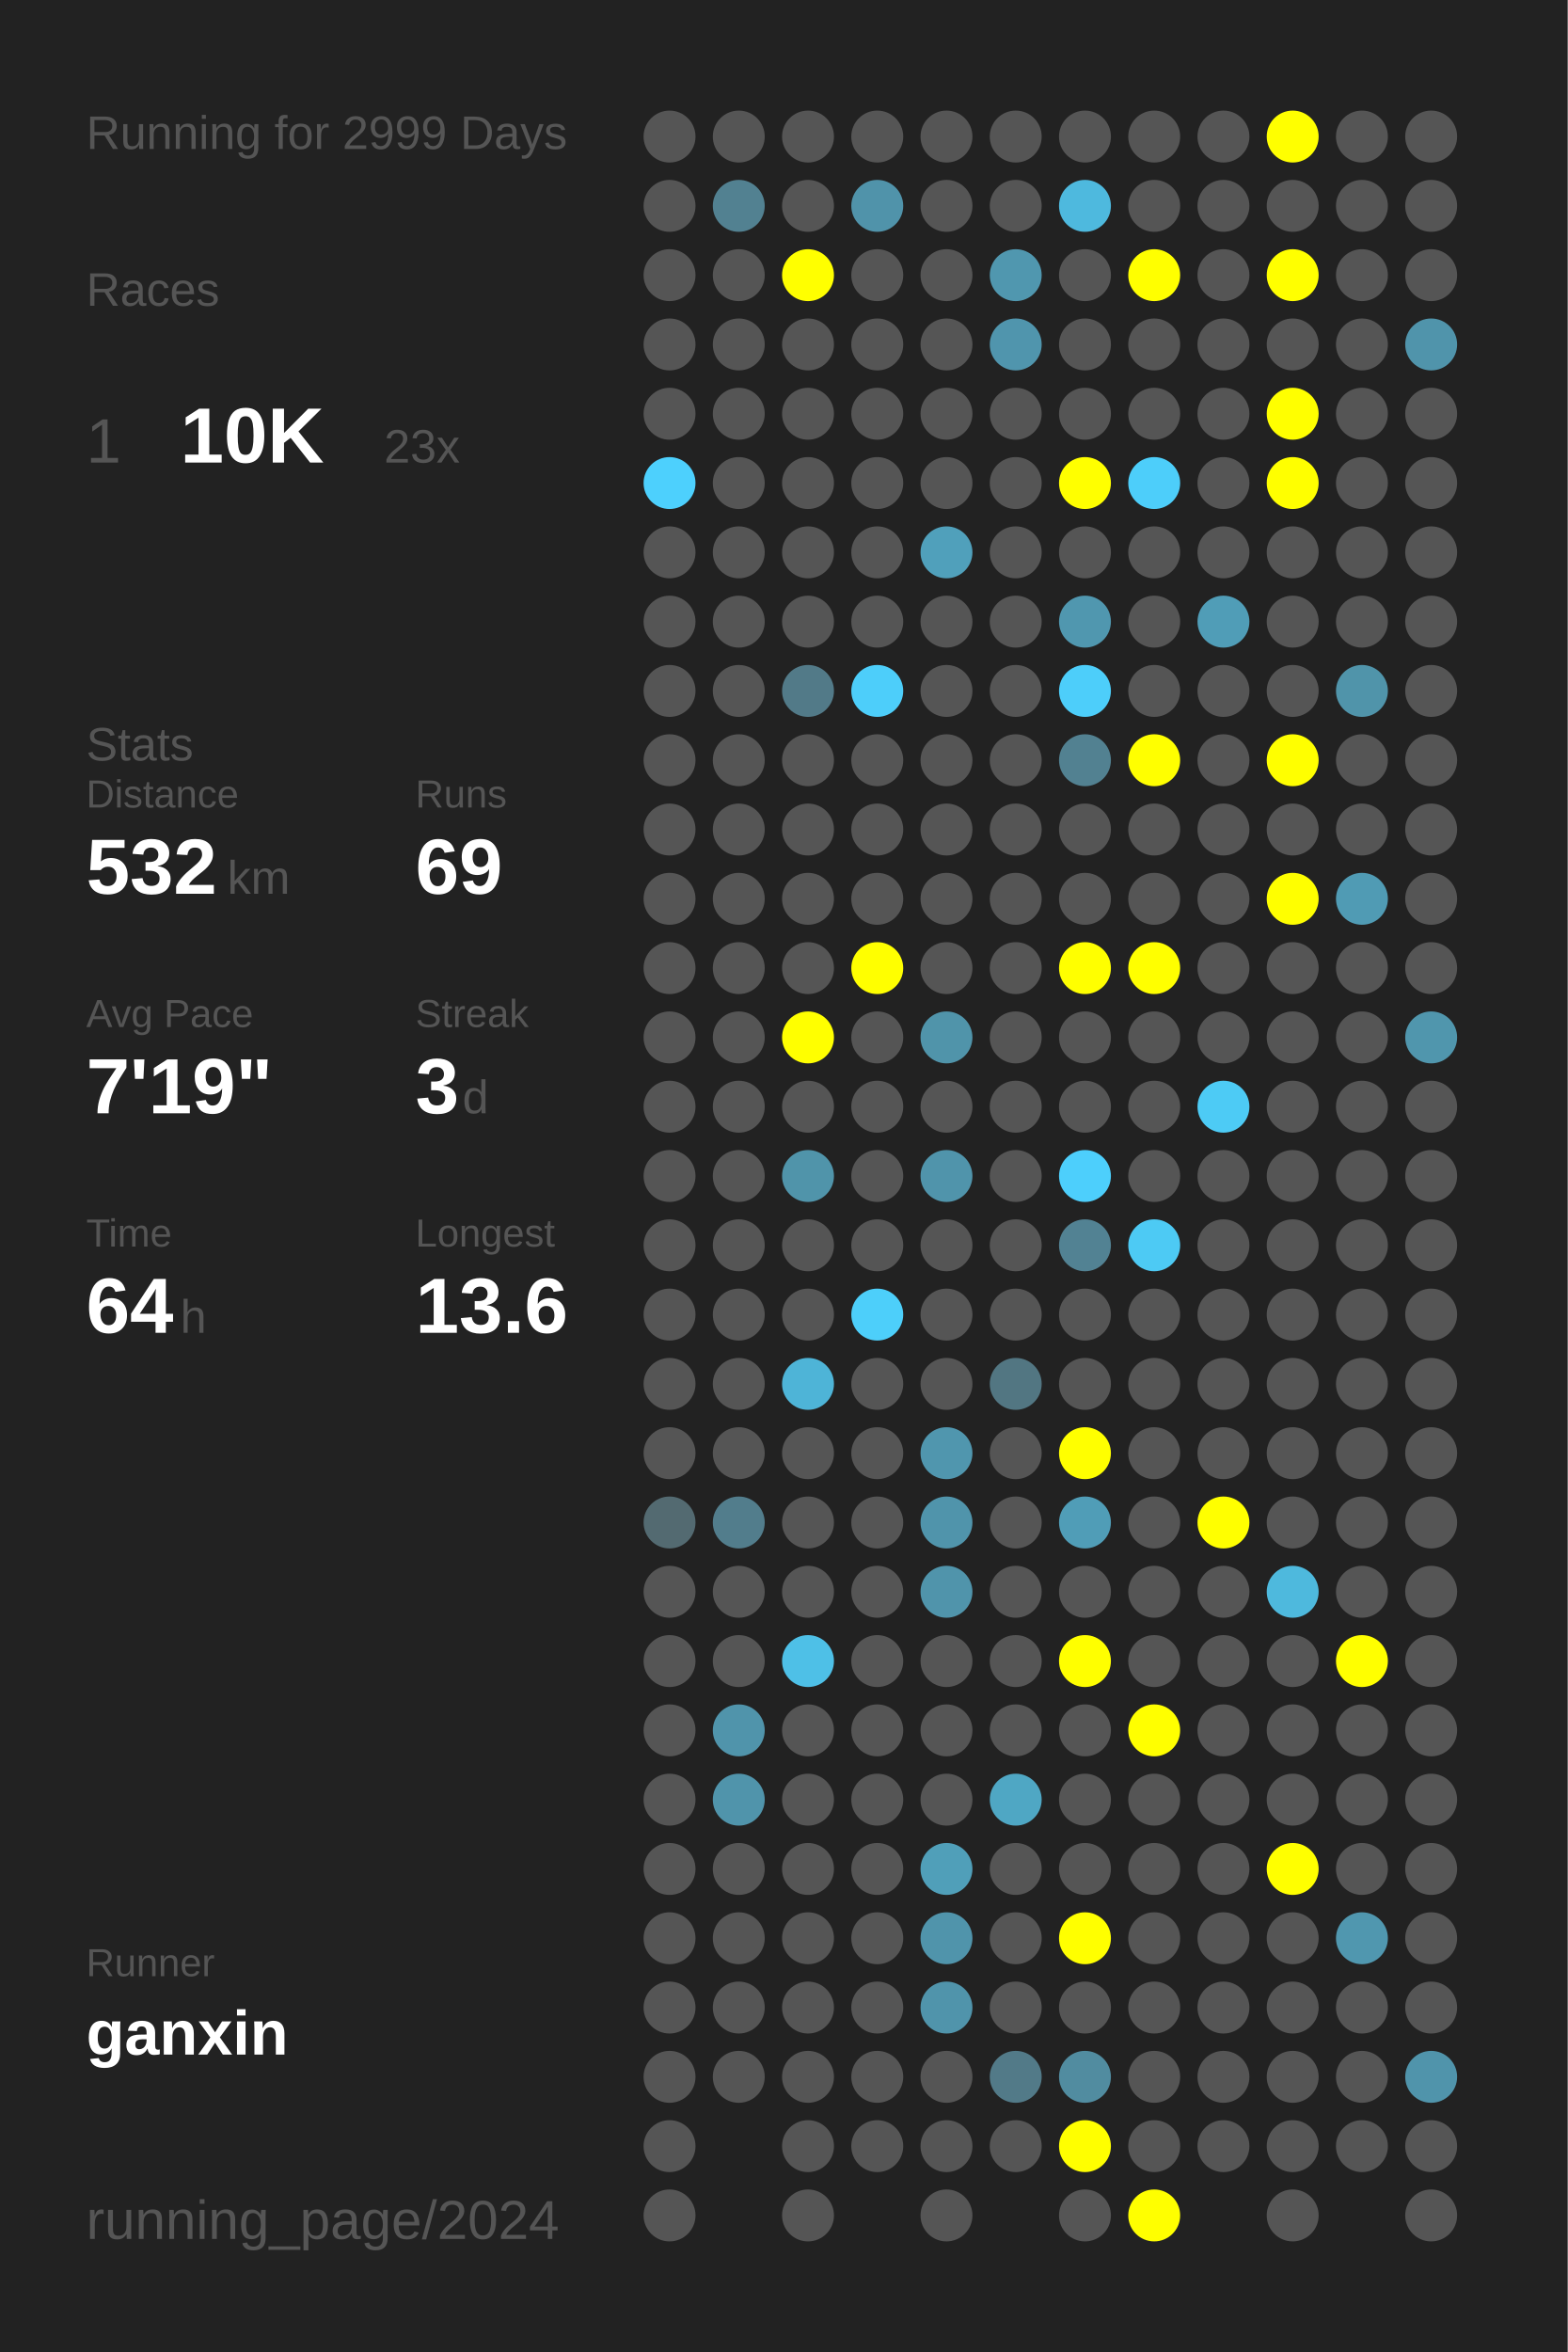
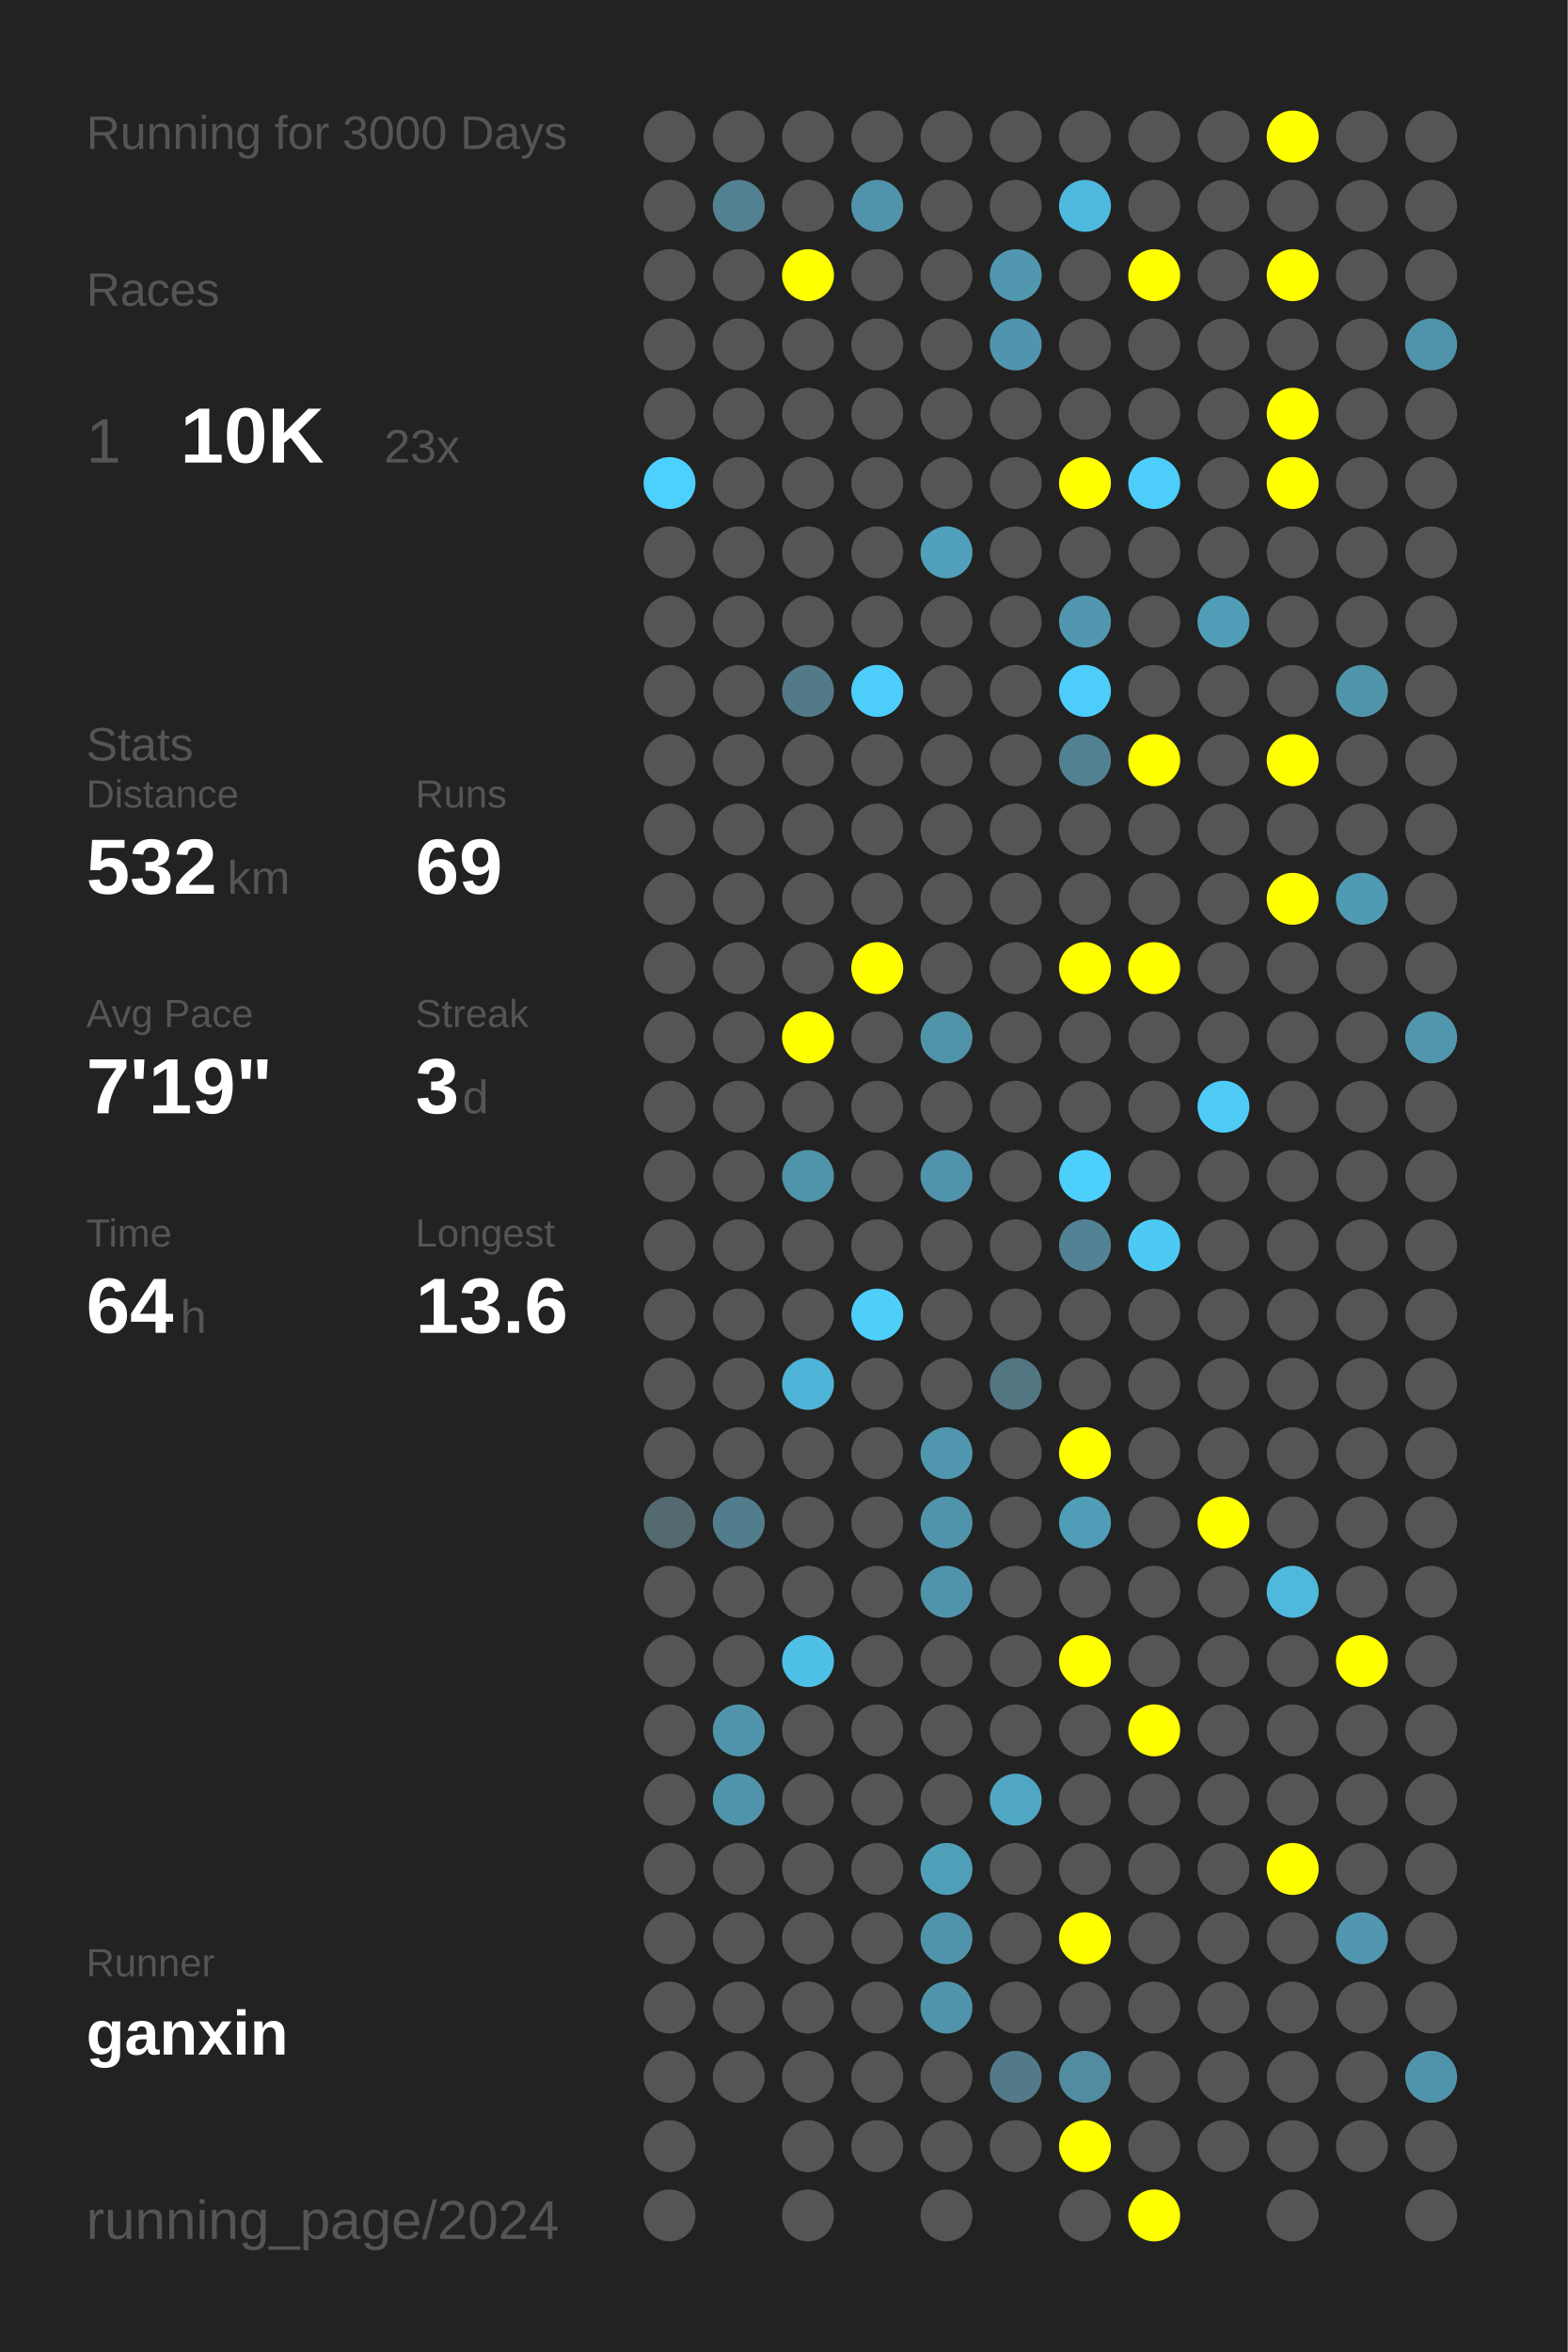
<svg xmlns="http://www.w3.org/2000/svg" baseProfile="full" height="300mm" version="1.1" viewBox="0,0,200,300" width="200mm">
  <defs />
  <rect fill="#222222" height="300" width="200" x="0" y="0" />
-   <text fill="#555555" style="font-size:6px; font-family:Arial;" x="11" y="19">Running for 2999 Days</text>
+   <text fill="#555555" style="font-size:6px; font-family:Arial;" x="11" y="19">Running for 3000 Days</text>
  <text fill="#555555" style="font-size:6px; font-family:Arial;" x="11" y="39">Races</text>
  <text fill="#555555" style="font-size:8px; font-family:Arial;" x="11" y="59">1</text>
  <text fill="#FFFFFF" style="font-size:10px; font-family:Arial; font-weight:bold;" x="23" y="59">10K</text>
  <text fill="#555555" style="font-size:6px; font-family:Arial;" x="49" y="59">23x</text>
  <text fill="#555555" style="font-size:6px; font-family:Arial;" x="11" y="97">Stats</text>
  <text fill="#555555" style="font-size:5px; font-family:Arial;" x="11" y="103">Distance</text>
  <text fill="#FFFFFF" style="font-size:10px; font-family:Arial; font-weight:bold;" x="11" y="114">532</text>
  <text fill="#555555" style="font-size:6px; font-family:Arial;" x="29" y="114">km</text>
  <text fill="#555555" style="font-size:5px; font-family:Arial;" x="53" y="103">Runs</text>
  <text fill="#FFFFFF" style="font-size:10px; font-family:Arial; font-weight:bold;" x="53" y="114">69</text>
  <text fill="#555555" style="font-size:5px; font-family:Arial;" x="11" y="131">Avg Pace</text>
  <text fill="#FFFFFF" style="font-size:10px; font-family:Arial; font-weight:bold;" x="11" y="142">7'19"</text>
  <text fill="#555555" style="font-size:5px; font-family:Arial;" x="53" y="131">Streak</text>
  <text fill="#FFFFFF" style="font-size:10px; font-family:Arial; font-weight:bold;" x="53" y="142">3</text>
  <text fill="#555555" style="font-size:6px; font-family:Arial;" x="59" y="142">d</text>
  <text fill="#555555" style="font-size:5px; font-family:Arial;" x="11" y="159">Time</text>
  <text fill="#FFFFFF" style="font-size:10px; font-family:Arial; font-weight:bold;" x="11" y="170">64</text>
  <text fill="#555555" style="font-size:6px; font-family:Arial;" x="23" y="170">h</text>
  <text fill="#555555" style="font-size:5px; font-family:Arial;" x="53" y="159">Longest</text>
  <text fill="#FFFFFF" style="font-size:10px; font-family:Arial; font-weight:bold;" x="53" y="170">13.6</text>
  <text fill="#555555" style="font-size:5px; font-family:Arial;" x="11" y="252.065">Runner</text>
  <text fill="#FFFFFF" style="font-size:8px; font-family:Arial; font-weight:bold;" x="11" y="262.065">ganxin</text>
  <text fill="#555555" style="font-size:7px; font-family:Arial;" x="11" y="285.581">running_page/2024</text>
  <circle cx="85.417" cy="17.419" fill="#555555" r="3.312" />
  <circle cx="85.417" cy="26.258" fill="#555555" r="3.312" />
  <circle cx="85.417" cy="35.097" fill="#555555" r="3.312" />
  <circle cx="85.417" cy="43.935" fill="#555555" r="3.312" />
  <circle cx="85.417" cy="52.774" fill="#555555" r="3.312" />
  <circle cx="85.417" cy="61.613" fill="#4dd0fd" r="3.312" />
  <circle cx="85.417" cy="70.452" fill="#555555" r="3.312" />
  <circle cx="85.417" cy="79.29" fill="#555555" r="3.312" />
  <circle cx="85.417" cy="88.129" fill="#555555" r="3.312" />
  <circle cx="85.417" cy="96.968" fill="#555555" r="3.312" />
  <circle cx="85.417" cy="105.806" fill="#555555" r="3.312" />
  <circle cx="85.417" cy="114.645" fill="#555555" r="3.312" />
  <circle cx="85.417" cy="123.484" fill="#555555" r="3.312" />
  <circle cx="85.417" cy="132.323" fill="#555555" r="3.312" />
  <circle cx="85.417" cy="141.161" fill="#555555" r="3.312" />
  <circle cx="85.417" cy="150" fill="#555555" r="3.312" />
  <circle cx="85.417" cy="158.839" fill="#555555" r="3.312" />
  <circle cx="85.417" cy="167.677" fill="#555555" r="3.312" />
  <circle cx="85.417" cy="176.516" fill="#555555" r="3.312" />
  <circle cx="85.417" cy="185.355" fill="#555555" r="3.312" />
  <circle cx="85.417" cy="194.194" fill="#536a71" r="3.312" />
  <circle cx="85.417" cy="203.032" fill="#555555" r="3.312" />
  <circle cx="85.417" cy="211.871" fill="#555555" r="3.312" />
  <circle cx="85.417" cy="220.71" fill="#555555" r="3.312" />
  <circle cx="85.417" cy="229.548" fill="#555555" r="3.312" />
  <circle cx="85.417" cy="238.387" fill="#555555" r="3.312" />
  <circle cx="85.417" cy="247.226" fill="#555555" r="3.312" />
  <circle cx="85.417" cy="256.065" fill="#555555" r="3.312" />
  <circle cx="85.417" cy="264.903" fill="#555555" r="3.312" />
  <circle cx="85.417" cy="273.742" fill="#555555" r="3.312" />
  <circle cx="85.417" cy="282.581" fill="#555555" r="3.312" />
  <circle cx="94.25" cy="17.419" fill="#555555" r="3.312" />
  <circle cx="94.25" cy="26.258" fill="#528191" r="3.312" />
  <circle cx="94.25" cy="35.097" fill="#555555" r="3.312" />
  <circle cx="94.25" cy="43.935" fill="#555555" r="3.312" />
  <circle cx="94.25" cy="52.774" fill="#555555" r="3.312" />
  <circle cx="94.25" cy="61.613" fill="#555555" r="3.312" />
  <circle cx="94.25" cy="70.452" fill="#555555" r="3.312" />
  <circle cx="94.25" cy="79.29" fill="#555555" r="3.312" />
  <circle cx="94.25" cy="88.129" fill="#555555" r="3.312" />
  <circle cx="94.25" cy="96.968" fill="#555555" r="3.312" />
  <circle cx="94.25" cy="105.806" fill="#555555" r="3.312" />
  <circle cx="94.25" cy="114.645" fill="#555555" r="3.312" />
  <circle cx="94.25" cy="123.484" fill="#555555" r="3.312" />
  <circle cx="94.25" cy="132.323" fill="#555555" r="3.312" />
  <circle cx="94.25" cy="141.161" fill="#555555" r="3.312" />
  <circle cx="94.25" cy="150" fill="#555555" r="3.312" />
  <circle cx="94.25" cy="158.839" fill="#555555" r="3.312" />
  <circle cx="94.25" cy="167.677" fill="#555555" r="3.312" />
  <circle cx="94.25" cy="176.516" fill="#555555" r="3.312" />
  <circle cx="94.25" cy="185.355" fill="#555555" r="3.312" />
  <circle cx="94.25" cy="194.194" fill="#527d8c" r="3.312" />
  <circle cx="94.25" cy="203.032" fill="#555555" r="3.312" />
  <circle cx="94.25" cy="211.871" fill="#555555" r="3.312" />
  <circle cx="94.25" cy="220.71" fill="#5094ab" r="3.312" />
  <circle cx="94.25" cy="229.548" fill="#5094ab" r="3.312" />
  <circle cx="94.25" cy="238.387" fill="#555555" r="3.312" />
  <circle cx="94.25" cy="247.226" fill="#555555" r="3.312" />
  <circle cx="94.25" cy="256.065" fill="#555555" r="3.312" />
  <circle cx="94.25" cy="264.903" fill="#555555" r="3.312" />
  <circle cx="103.083" cy="17.419" fill="#555555" r="3.312" />
  <circle cx="103.083" cy="26.258" fill="#555555" r="3.312" />
  <circle cx="103.083" cy="35.097" fill="#FFFF00" r="3.312" />
  <circle cx="103.083" cy="43.935" fill="#555555" r="3.312" />
  <circle cx="103.083" cy="52.774" fill="#555555" r="3.312" />
  <circle cx="103.083" cy="61.613" fill="#555555" r="3.312" />
  <circle cx="103.083" cy="70.452" fill="#555555" r="3.312" />
  <circle cx="103.083" cy="79.29" fill="#555555" r="3.312" />
  <circle cx="103.083" cy="88.129" fill="#527a88" r="3.312" />
  <circle cx="103.083" cy="96.968" fill="#555555" r="3.312" />
  <circle cx="103.083" cy="105.806" fill="#555555" r="3.312" />
  <circle cx="103.083" cy="114.645" fill="#555555" r="3.312" />
  <circle cx="103.083" cy="123.484" fill="#555555" r="3.312" />
  <circle cx="103.083" cy="132.323" fill="#FFFF00" r="3.312" />
  <circle cx="103.083" cy="141.161" fill="#555555" r="3.312" />
  <circle cx="103.083" cy="150" fill="#5094aa" r="3.312" />
  <circle cx="103.083" cy="158.839" fill="#555555" r="3.312" />
  <circle cx="103.083" cy="167.677" fill="#555555" r="3.312" />
  <circle cx="103.083" cy="176.516" fill="#4eb4d7" r="3.312" />
  <circle cx="103.083" cy="185.355" fill="#555555" r="3.312" />
  <circle cx="103.083" cy="194.194" fill="#555555" r="3.312" />
  <circle cx="103.083" cy="203.032" fill="#555555" r="3.312" />
  <circle cx="103.083" cy="211.871" fill="#4ec0e7" r="3.312" />
  <circle cx="103.083" cy="220.71" fill="#555555" r="3.312" />
  <circle cx="103.083" cy="229.548" fill="#555555" r="3.312" />
  <circle cx="103.083" cy="238.387" fill="#555555" r="3.312" />
  <circle cx="103.083" cy="247.226" fill="#555555" r="3.312" />
  <circle cx="103.083" cy="256.065" fill="#555555" r="3.312" />
  <circle cx="103.083" cy="264.903" fill="#555555" r="3.312" />
  <circle cx="103.083" cy="273.742" fill="#555555" r="3.312" />
  <circle cx="103.083" cy="282.581" fill="#555555" r="3.312" />
  <circle cx="111.917" cy="17.419" fill="#555555" r="3.312" />
  <circle cx="111.917" cy="26.258" fill="#5093aa" r="3.312" />
  <circle cx="111.917" cy="35.097" fill="#555555" r="3.312" />
  <circle cx="111.917" cy="43.935" fill="#555555" r="3.312" />
  <circle cx="111.917" cy="52.774" fill="#555555" r="3.312" />
  <circle cx="111.917" cy="61.613" fill="#555555" r="3.312" />
  <circle cx="111.917" cy="70.452" fill="#555555" r="3.312" />
  <circle cx="111.917" cy="79.29" fill="#555555" r="3.312" />
  <circle cx="111.917" cy="88.129" fill="#4dcefa" r="3.312" />
  <circle cx="111.917" cy="96.968" fill="#555555" r="3.312" />
  <circle cx="111.917" cy="105.806" fill="#555555" r="3.312" />
  <circle cx="111.917" cy="114.645" fill="#555555" r="3.312" />
  <circle cx="111.917" cy="123.484" fill="#FFFF00" r="3.312" />
  <circle cx="111.917" cy="132.323" fill="#555555" r="3.312" />
  <circle cx="111.917" cy="141.161" fill="#555555" r="3.312" />
  <circle cx="111.917" cy="150" fill="#555555" r="3.312" />
  <circle cx="111.917" cy="158.839" fill="#555555" r="3.312" />
  <circle cx="111.917" cy="167.677" fill="#4dcffa" r="3.312" />
  <circle cx="111.917" cy="176.516" fill="#555555" r="3.312" />
  <circle cx="111.917" cy="185.355" fill="#555555" r="3.312" />
  <circle cx="111.917" cy="194.194" fill="#555555" r="3.312" />
  <circle cx="111.917" cy="203.032" fill="#555555" r="3.312" />
  <circle cx="111.917" cy="211.871" fill="#555555" r="3.312" />
  <circle cx="111.917" cy="220.71" fill="#555555" r="3.312" />
  <circle cx="111.917" cy="229.548" fill="#555555" r="3.312" />
  <circle cx="111.917" cy="238.387" fill="#555555" r="3.312" />
  <circle cx="111.917" cy="247.226" fill="#555555" r="3.312" />
  <circle cx="111.917" cy="256.065" fill="#555555" r="3.312" />
  <circle cx="111.917" cy="264.903" fill="#555555" r="3.312" />
  <circle cx="111.917" cy="273.742" fill="#555555" r="3.312" />
  <circle cx="120.75" cy="17.419" fill="#555555" r="3.312" />
  <circle cx="120.75" cy="26.258" fill="#555555" r="3.312" />
  <circle cx="120.75" cy="35.097" fill="#555555" r="3.312" />
  <circle cx="120.75" cy="43.935" fill="#555555" r="3.312" />
  <circle cx="120.75" cy="52.774" fill="#555555" r="3.312" />
  <circle cx="120.75" cy="61.613" fill="#555555" r="3.312" />
  <circle cx="120.75" cy="70.452" fill="#50a0bb" r="3.312" />
  <circle cx="120.75" cy="79.29" fill="#555555" r="3.312" />
  <circle cx="120.75" cy="88.129" fill="#555555" r="3.312" />
  <circle cx="120.75" cy="96.968" fill="#555555" r="3.312" />
  <circle cx="120.75" cy="105.806" fill="#555555" r="3.312" />
  <circle cx="120.75" cy="114.645" fill="#555555" r="3.312" />
  <circle cx="120.75" cy="123.484" fill="#555555" r="3.312" />
  <circle cx="120.75" cy="132.323" fill="#5094aa" r="3.312" />
  <circle cx="120.75" cy="141.161" fill="#555555" r="3.312" />
  <circle cx="120.75" cy="150" fill="#5094ab" r="3.312" />
  <circle cx="120.75" cy="158.839" fill="#555555" r="3.312" />
  <circle cx="120.75" cy="167.677" fill="#555555" r="3.312" />
  <circle cx="120.75" cy="176.516" fill="#555555" r="3.312" />
  <circle cx="120.75" cy="185.355" fill="#5096ae" r="3.312" />
  <circle cx="120.75" cy="194.194" fill="#5094ab" r="3.312" />
  <circle cx="120.75" cy="203.032" fill="#5094ab" r="3.312" />
  <circle cx="120.75" cy="211.871" fill="#555555" r="3.312" />
  <circle cx="120.75" cy="220.71" fill="#555555" r="3.312" />
  <circle cx="120.75" cy="229.548" fill="#555555" r="3.312" />
  <circle cx="120.75" cy="238.387" fill="#509fb9" r="3.312" />
  <circle cx="120.75" cy="247.226" fill="#5094ab" r="3.312" />
  <circle cx="120.75" cy="256.065" fill="#5094ab" r="3.312" />
  <circle cx="120.75" cy="264.903" fill="#555555" r="3.312" />
  <circle cx="120.75" cy="273.742" fill="#555555" r="3.312" />
  <circle cx="120.75" cy="282.581" fill="#555555" r="3.312" />
  <circle cx="129.583" cy="17.419" fill="#555555" r="3.312" />
  <circle cx="129.583" cy="26.258" fill="#555555" r="3.312" />
  <circle cx="129.583" cy="35.097" fill="#5097af" r="3.312" />
  <circle cx="129.583" cy="43.935" fill="#5095ad" r="3.312" />
  <circle cx="129.583" cy="52.774" fill="#555555" r="3.312" />
  <circle cx="129.583" cy="61.613" fill="#555555" r="3.312" />
  <circle cx="129.583" cy="70.452" fill="#555555" r="3.312" />
  <circle cx="129.583" cy="79.29" fill="#555555" r="3.312" />
  <circle cx="129.583" cy="88.129" fill="#555555" r="3.312" />
  <circle cx="129.583" cy="96.968" fill="#555555" r="3.312" />
  <circle cx="129.583" cy="105.806" fill="#555555" r="3.312" />
  <circle cx="129.583" cy="114.645" fill="#555555" r="3.312" />
  <circle cx="129.583" cy="123.484" fill="#555555" r="3.312" />
  <circle cx="129.583" cy="132.323" fill="#555555" r="3.312" />
  <circle cx="129.583" cy="141.161" fill="#555555" r="3.312" />
  <circle cx="129.583" cy="150" fill="#555555" r="3.312" />
  <circle cx="129.583" cy="158.839" fill="#555555" r="3.312" />
  <circle cx="129.583" cy="167.677" fill="#555555" r="3.312" />
  <circle cx="129.583" cy="176.516" fill="#527682" r="3.312" />
  <circle cx="129.583" cy="185.355" fill="#555555" r="3.312" />
  <circle cx="129.583" cy="194.194" fill="#555555" r="3.312" />
  <circle cx="129.583" cy="203.032" fill="#555555" r="3.312" />
  <circle cx="129.583" cy="211.871" fill="#555555" r="3.312" />
  <circle cx="129.583" cy="220.71" fill="#555555" r="3.312" />
  <circle cx="129.583" cy="229.548" fill="#4fa7c4" r="3.312" />
  <circle cx="129.583" cy="238.387" fill="#555555" r="3.312" />
  <circle cx="129.583" cy="247.226" fill="#555555" r="3.312" />
  <circle cx="129.583" cy="256.065" fill="#555555" r="3.312" />
  <circle cx="129.583" cy="264.903" fill="#527a88" r="3.312" />
  <circle cx="129.583" cy="273.742" fill="#555555" r="3.312" />
  <circle cx="138.417" cy="17.419" fill="#555555" r="3.312" />
  <circle cx="138.417" cy="26.258" fill="#4eb9de" r="3.312" />
  <circle cx="138.417" cy="35.097" fill="#555555" r="3.312" />
  <circle cx="138.417" cy="43.935" fill="#555555" r="3.312" />
  <circle cx="138.417" cy="52.774" fill="#555555" r="3.312" />
  <circle cx="138.417" cy="61.613" fill="#FFFF00" r="3.312" />
  <circle cx="138.417" cy="70.452" fill="#555555" r="3.312" />
  <circle cx="138.417" cy="79.29" fill="#5097af" r="3.312" />
  <circle cx="138.417" cy="88.129" fill="#4dcefa" r="3.312" />
  <circle cx="138.417" cy="96.968" fill="#528191" r="3.312" />
  <circle cx="138.417" cy="105.806" fill="#555555" r="3.312" />
  <circle cx="138.417" cy="114.645" fill="#555555" r="3.312" />
  <circle cx="138.417" cy="123.484" fill="#FFFF00" r="3.312" />
  <circle cx="138.417" cy="132.323" fill="#555555" r="3.312" />
  <circle cx="138.417" cy="141.161" fill="#555555" r="3.312" />
  <circle cx="138.417" cy="150" fill="#4dcffc" r="3.312" />
  <circle cx="138.417" cy="158.839" fill="#528293" r="3.312" />
  <circle cx="138.417" cy="167.677" fill="#555555" r="3.312" />
  <circle cx="138.417" cy="176.516" fill="#555555" r="3.312" />
  <circle cx="138.417" cy="185.355" fill="#FFFF00" r="3.312" />
  <circle cx="138.417" cy="194.194" fill="#509db7" r="3.312" />
  <circle cx="138.417" cy="203.032" fill="#555555" r="3.312" />
  <circle cx="138.417" cy="211.871" fill="#FFFF00" r="3.312" />
  <circle cx="138.417" cy="220.71" fill="#555555" r="3.312" />
  <circle cx="138.417" cy="229.548" fill="#555555" r="3.312" />
  <circle cx="138.417" cy="238.387" fill="#555555" r="3.312" />
  <circle cx="138.417" cy="247.226" fill="#FFFF00" r="3.312" />
  <circle cx="138.417" cy="256.065" fill="#555555" r="3.312" />
  <circle cx="138.417" cy="264.903" fill="#518ca0" r="3.312" />
  <circle cx="138.417" cy="273.742" fill="#FFFF00" r="3.312" />
  <circle cx="138.417" cy="282.581" fill="#555555" r="3.312" />
  <circle cx="147.25" cy="17.419" fill="#555555" r="3.312" />
  <circle cx="147.25" cy="26.258" fill="#555555" r="3.312" />
  <circle cx="147.25" cy="35.097" fill="#FFFF00" r="3.312" />
  <circle cx="147.25" cy="43.935" fill="#555555" r="3.312" />
  <circle cx="147.25" cy="52.774" fill="#555555" r="3.312" />
  <circle cx="147.25" cy="61.613" fill="#4dcefa" r="3.312" />
  <circle cx="147.25" cy="70.452" fill="#555555" r="3.312" />
  <circle cx="147.25" cy="79.29" fill="#555555" r="3.312" />
  <circle cx="147.25" cy="88.129" fill="#555555" r="3.312" />
  <circle cx="147.25" cy="96.968" fill="#FFFF00" r="3.312" />
  <circle cx="147.25" cy="105.806" fill="#555555" r="3.312" />
  <circle cx="147.25" cy="114.645" fill="#555555" r="3.312" />
  <circle cx="147.25" cy="123.484" fill="#FFFF00" r="3.312" />
  <circle cx="147.25" cy="132.323" fill="#555555" r="3.312" />
  <circle cx="147.25" cy="141.161" fill="#555555" r="3.312" />
  <circle cx="147.25" cy="150" fill="#555555" r="3.312" />
  <circle cx="147.25" cy="158.839" fill="#4dcaf4" r="3.312" />
  <circle cx="147.25" cy="167.677" fill="#555555" r="3.312" />
  <circle cx="147.25" cy="176.516" fill="#555555" r="3.312" />
  <circle cx="147.25" cy="185.355" fill="#555555" r="3.312" />
  <circle cx="147.25" cy="194.194" fill="#555555" r="3.312" />
  <circle cx="147.25" cy="203.032" fill="#555555" r="3.312" />
  <circle cx="147.25" cy="211.871" fill="#555555" r="3.312" />
  <circle cx="147.25" cy="220.71" fill="#FFFF00" r="3.312" />
  <circle cx="147.25" cy="229.548" fill="#555555" r="3.312" />
  <circle cx="147.25" cy="238.387" fill="#555555" r="3.312" />
  <circle cx="147.25" cy="247.226" fill="#555555" r="3.312" />
  <circle cx="147.25" cy="256.065" fill="#555555" r="3.312" />
  <circle cx="147.25" cy="264.903" fill="#555555" r="3.312" />
  <circle cx="147.25" cy="273.742" fill="#555555" r="3.312" />
  <circle cx="147.25" cy="282.581" fill="#FFFF00" r="3.312" />
  <circle cx="156.083" cy="17.419" fill="#555555" r="3.312" />
  <circle cx="156.083" cy="26.258" fill="#555555" r="3.312" />
  <circle cx="156.083" cy="35.097" fill="#555555" r="3.312" />
  <circle cx="156.083" cy="43.935" fill="#555555" r="3.312" />
  <circle cx="156.083" cy="52.774" fill="#555555" r="3.312" />
  <circle cx="156.083" cy="61.613" fill="#555555" r="3.312" />
  <circle cx="156.083" cy="70.452" fill="#555555" r="3.312" />
  <circle cx="156.083" cy="79.29" fill="#509db7" r="3.312" />
  <circle cx="156.083" cy="88.129" fill="#555555" r="3.312" />
  <circle cx="156.083" cy="96.968" fill="#555555" r="3.312" />
  <circle cx="156.083" cy="105.806" fill="#555555" r="3.312" />
  <circle cx="156.083" cy="114.645" fill="#555555" r="3.312" />
  <circle cx="156.083" cy="123.484" fill="#555555" r="3.312" />
  <circle cx="156.083" cy="132.323" fill="#555555" r="3.312" />
  <circle cx="156.083" cy="141.161" fill="#4dcbf5" r="3.312" />
  <circle cx="156.083" cy="150" fill="#555555" r="3.312" />
  <circle cx="156.083" cy="158.839" fill="#555555" r="3.312" />
  <circle cx="156.083" cy="167.677" fill="#555555" r="3.312" />
  <circle cx="156.083" cy="176.516" fill="#555555" r="3.312" />
  <circle cx="156.083" cy="185.355" fill="#555555" r="3.312" />
  <circle cx="156.083" cy="194.194" fill="#FFFF00" r="3.312" />
  <circle cx="156.083" cy="203.032" fill="#555555" r="3.312" />
  <circle cx="156.083" cy="211.871" fill="#555555" r="3.312" />
  <circle cx="156.083" cy="220.71" fill="#555555" r="3.312" />
  <circle cx="156.083" cy="229.548" fill="#555555" r="3.312" />
  <circle cx="156.083" cy="238.387" fill="#555555" r="3.312" />
  <circle cx="156.083" cy="247.226" fill="#555555" r="3.312" />
  <circle cx="156.083" cy="256.065" fill="#555555" r="3.312" />
  <circle cx="156.083" cy="264.903" fill="#555555" r="3.312" />
  <circle cx="156.083" cy="273.742" fill="#555555" r="3.312" />
  <circle cx="164.917" cy="17.419" fill="#FFFF00" r="3.312" />
  <circle cx="164.917" cy="26.258" fill="#555555" r="3.312" />
  <circle cx="164.917" cy="35.097" fill="#FFFF00" r="3.312" />
  <circle cx="164.917" cy="43.935" fill="#555555" r="3.312" />
  <circle cx="164.917" cy="52.774" fill="#FFFF00" r="3.312" />
  <circle cx="164.917" cy="61.613" fill="#FFFF00" r="3.312" />
  <circle cx="164.917" cy="70.452" fill="#555555" r="3.312" />
  <circle cx="164.917" cy="79.29" fill="#555555" r="3.312" />
  <circle cx="164.917" cy="88.129" fill="#555555" r="3.312" />
  <circle cx="164.917" cy="96.968" fill="#FFFF00" r="3.312" />
  <circle cx="164.917" cy="105.806" fill="#555555" r="3.312" />
  <circle cx="164.917" cy="114.645" fill="#FFFF00" r="3.312" />
  <circle cx="164.917" cy="123.484" fill="#555555" r="3.312" />
  <circle cx="164.917" cy="132.323" fill="#555555" r="3.312" />
  <circle cx="164.917" cy="141.161" fill="#555555" r="3.312" />
  <circle cx="164.917" cy="150" fill="#555555" r="3.312" />
  <circle cx="164.917" cy="158.839" fill="#555555" r="3.312" />
  <circle cx="164.917" cy="167.677" fill="#555555" r="3.312" />
  <circle cx="164.917" cy="176.516" fill="#555555" r="3.312" />
  <circle cx="164.917" cy="185.355" fill="#555555" r="3.312" />
  <circle cx="164.917" cy="194.194" fill="#555555" r="3.312" />
  <circle cx="164.917" cy="203.032" fill="#4eb9dd" r="3.312" />
  <circle cx="164.917" cy="211.871" fill="#555555" r="3.312" />
  <circle cx="164.917" cy="220.71" fill="#555555" r="3.312" />
  <circle cx="164.917" cy="229.548" fill="#555555" r="3.312" />
  <circle cx="164.917" cy="238.387" fill="#FFFF00" r="3.312" />
  <circle cx="164.917" cy="247.226" fill="#555555" r="3.312" />
  <circle cx="164.917" cy="256.065" fill="#555555" r="3.312" />
  <circle cx="164.917" cy="264.903" fill="#555555" r="3.312" />
  <circle cx="164.917" cy="273.742" fill="#555555" r="3.312" />
  <circle cx="164.917" cy="282.581" fill="#555555" r="3.312" />
  <circle cx="173.75" cy="17.419" fill="#555555" r="3.312" />
  <circle cx="173.75" cy="26.258" fill="#555555" r="3.312" />
  <circle cx="173.75" cy="35.097" fill="#555555" r="3.312" />
  <circle cx="173.75" cy="43.935" fill="#555555" r="3.312" />
  <circle cx="173.75" cy="52.774" fill="#555555" r="3.312" />
  <circle cx="173.75" cy="61.613" fill="#555555" r="3.312" />
  <circle cx="173.75" cy="70.452" fill="#555555" r="3.312" />
  <circle cx="173.75" cy="79.29" fill="#555555" r="3.312" />
  <circle cx="173.75" cy="88.129" fill="#5094aa" r="3.312" />
  <circle cx="173.75" cy="96.968" fill="#555555" r="3.312" />
  <circle cx="173.75" cy="105.806" fill="#555555" r="3.312" />
  <circle cx="173.75" cy="114.645" fill="#509bb4" r="3.312" />
  <circle cx="173.75" cy="123.484" fill="#555555" r="3.312" />
  <circle cx="173.75" cy="132.323" fill="#555555" r="3.312" />
  <circle cx="173.75" cy="141.161" fill="#555555" r="3.312" />
  <circle cx="173.75" cy="150" fill="#555555" r="3.312" />
  <circle cx="173.75" cy="158.839" fill="#555555" r="3.312" />
  <circle cx="173.75" cy="167.677" fill="#555555" r="3.312" />
  <circle cx="173.75" cy="176.516" fill="#555555" r="3.312" />
  <circle cx="173.75" cy="185.355" fill="#555555" r="3.312" />
  <circle cx="173.75" cy="194.194" fill="#555555" r="3.312" />
  <circle cx="173.75" cy="203.032" fill="#555555" r="3.312" />
  <circle cx="173.75" cy="211.871" fill="#FFFF00" r="3.312" />
  <circle cx="173.75" cy="220.71" fill="#555555" r="3.312" />
  <circle cx="173.75" cy="229.548" fill="#555555" r="3.312" />
  <circle cx="173.75" cy="238.387" fill="#555555" r="3.312" />
  <circle cx="173.75" cy="247.226" fill="#5097af" r="3.312" />
  <circle cx="173.75" cy="256.065" fill="#555555" r="3.312" />
  <circle cx="173.75" cy="264.903" fill="#555555" r="3.312" />
  <circle cx="173.75" cy="273.742" fill="#555555" r="3.312" />
  <circle cx="182.583" cy="17.419" fill="#555555" r="3.312" />
  <circle cx="182.583" cy="26.258" fill="#555555" r="3.312" />
  <circle cx="182.583" cy="35.097" fill="#555555" r="3.312" />
  <circle cx="182.583" cy="43.935" fill="#5094ab" r="3.312" />
  <circle cx="182.583" cy="52.774" fill="#555555" r="3.312" />
  <circle cx="182.583" cy="61.613" fill="#555555" r="3.312" />
  <circle cx="182.583" cy="70.452" fill="#555555" r="3.312" />
  <circle cx="182.583" cy="79.29" fill="#555555" r="3.312" />
  <circle cx="182.583" cy="88.129" fill="#555555" r="3.312" />
  <circle cx="182.583" cy="96.968" fill="#555555" r="3.312" />
  <circle cx="182.583" cy="105.806" fill="#555555" r="3.312" />
  <circle cx="182.583" cy="114.645" fill="#555555" r="3.312" />
  <circle cx="182.583" cy="123.484" fill="#555555" r="3.312" />
  <circle cx="182.583" cy="132.323" fill="#5096ad" r="3.312" />
  <circle cx="182.583" cy="141.161" fill="#555555" r="3.312" />
  <circle cx="182.583" cy="150" fill="#555555" r="3.312" />
  <circle cx="182.583" cy="158.839" fill="#555555" r="3.312" />
  <circle cx="182.583" cy="167.677" fill="#555555" r="3.312" />
  <circle cx="182.583" cy="176.516" fill="#555555" r="3.312" />
  <circle cx="182.583" cy="185.355" fill="#555555" r="3.312" />
  <circle cx="182.583" cy="194.194" fill="#555555" r="3.312" />
  <circle cx="182.583" cy="203.032" fill="#555555" r="3.312" />
  <circle cx="182.583" cy="211.871" fill="#555555" r="3.312" />
  <circle cx="182.583" cy="220.71" fill="#555555" r="3.312" />
  <circle cx="182.583" cy="229.548" fill="#555555" r="3.312" />
  <circle cx="182.583" cy="238.387" fill="#555555" r="3.312" />
  <circle cx="182.583" cy="247.226" fill="#555555" r="3.312" />
  <circle cx="182.583" cy="256.065" fill="#555555" r="3.312" />
  <circle cx="182.583" cy="264.903" fill="#5094ab" r="3.312" />
  <circle cx="182.583" cy="273.742" fill="#555555" r="3.312" />
  <circle cx="182.583" cy="282.581" fill="#555555" r="3.312" />
</svg>
